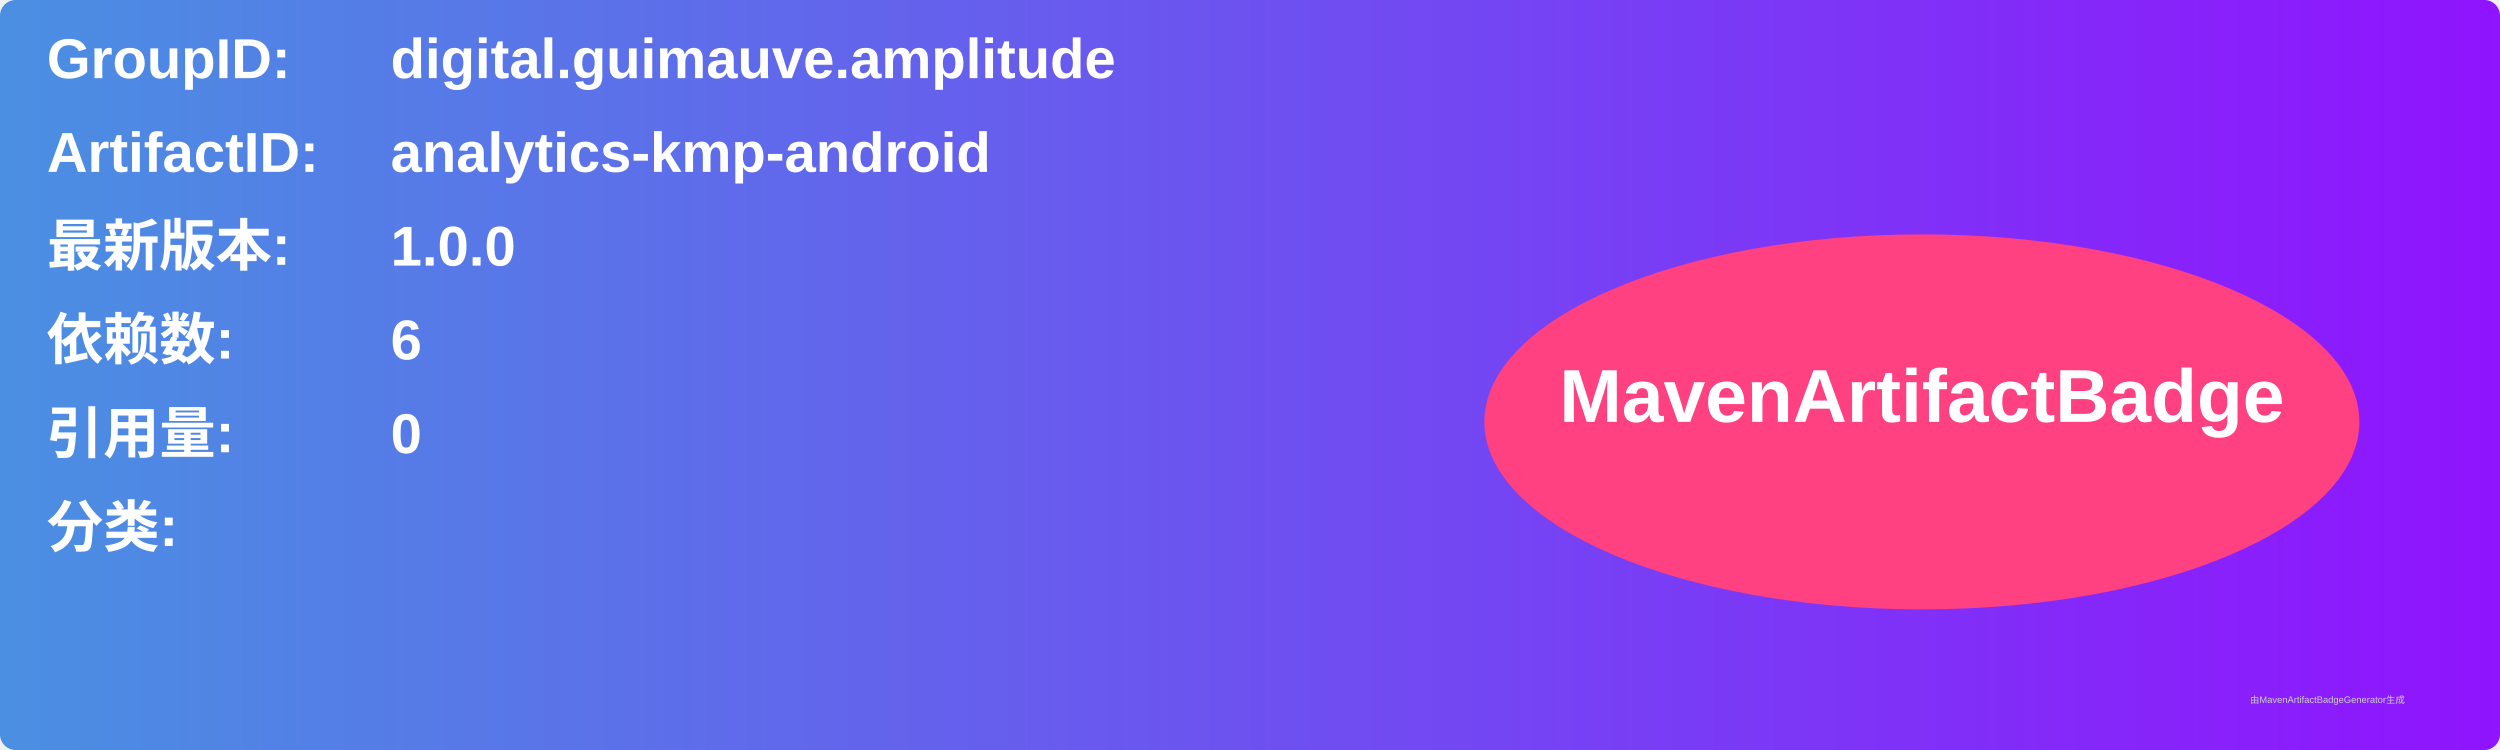
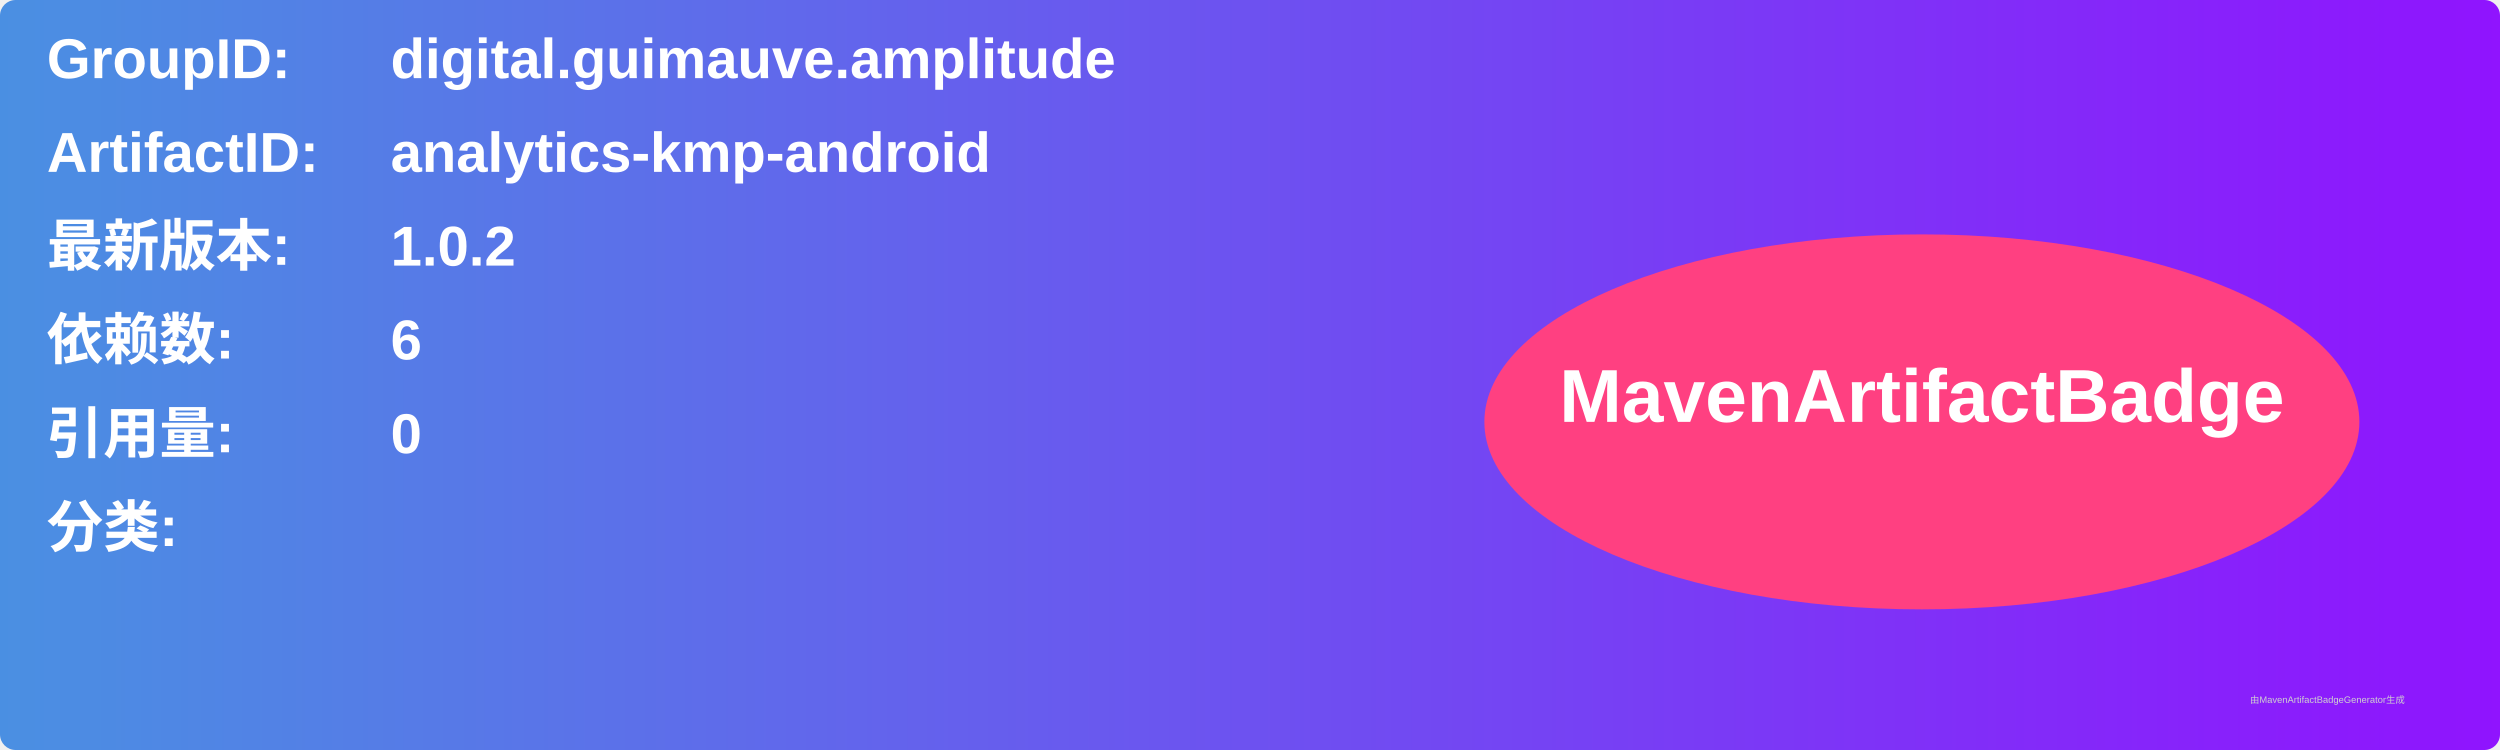
<svg xmlns="http://www.w3.org/2000/svg" width="800" height="240" viewBox="0 0 800 240">
  <linearGradient id="grad" x1="0%" y1="0%" x2="100%" y2="0%">
    <stop offset="0%" stop-color="#4a90e2" />
    <stop offset="100%" stop-color="#9013fe" />
  </linearGradient>
  <rect width="100%" height="100%" rx="5" ry="5" fill="url(#grad)" />
  <g transform="translate(15, 15)">
    <text x="0" y="10" font-family="Arial" font-size="18" fill="white" font-weight="bold" width="260">GroupID:</text>
    <text x="110" y="10" font-family="Arial" font-size="18" fill="white" font-weight="bold" width="460">digital.guimauve.amplitude</text>
    <text x="0" y="40" font-family="Arial" font-size="18" fill="white" font-weight="bold" width="260">ArtifactID:</text>
    <text x="110" y="40" font-family="Arial" font-size="18" fill="white" font-weight="bold" width="460">analytics-kmp-android</text>
    <text x="0" y="70" font-family="Arial" font-size="18" fill="white" font-weight="bold">最新版本:</text>
    <text x="110" y="70" font-family="Arial" font-size="18" fill="white" font-weight="bold">
-       <tspan font-weight="bold">1.0.0</tspan>
+       <tspan font-weight="bold">1.0.2</tspan>
    </text>
    <text x="0" y="100" font-family="Arial" font-size="18" fill="white" font-weight="bold">依赖数: </text>
    <text x="110" y="100" font-family="Arial" font-size="18" fill="white">
      <tspan font-weight="bold">6</tspan>
    </text>
    <text x="0" y="130" font-family="Arial" font-size="18" fill="white" font-weight="bold">引用量: </text>
    <text x="110" y="130" font-family="Arial" font-size="18" fill="white">
      <tspan font-weight="bold">0</tspan>
    </text>
    <text x="0" y="160" font-family="Arial" font-size="18" fill="white" font-weight="bold">分类:</text>
    <text x="10" y="190" font-family="Arial" font-size="10" fill="white">
      <tspan font-weight="bold" />
    </text>
    <ellipse cx="600" cy="120" rx="140" ry="60" fill="#ff4081" />
    <text x="600" y="120" text-anchor="middle" font-family="Arial" font-size="24" fill="white" font-weight="bold">MavenArtifactBadge</text>
  </g>
  <text x="720" y="225" font-family="Arial" font-size="3" fill="#d0d0d0">由MavenArtifactBadgeGenerator生成</text>
</svg>
